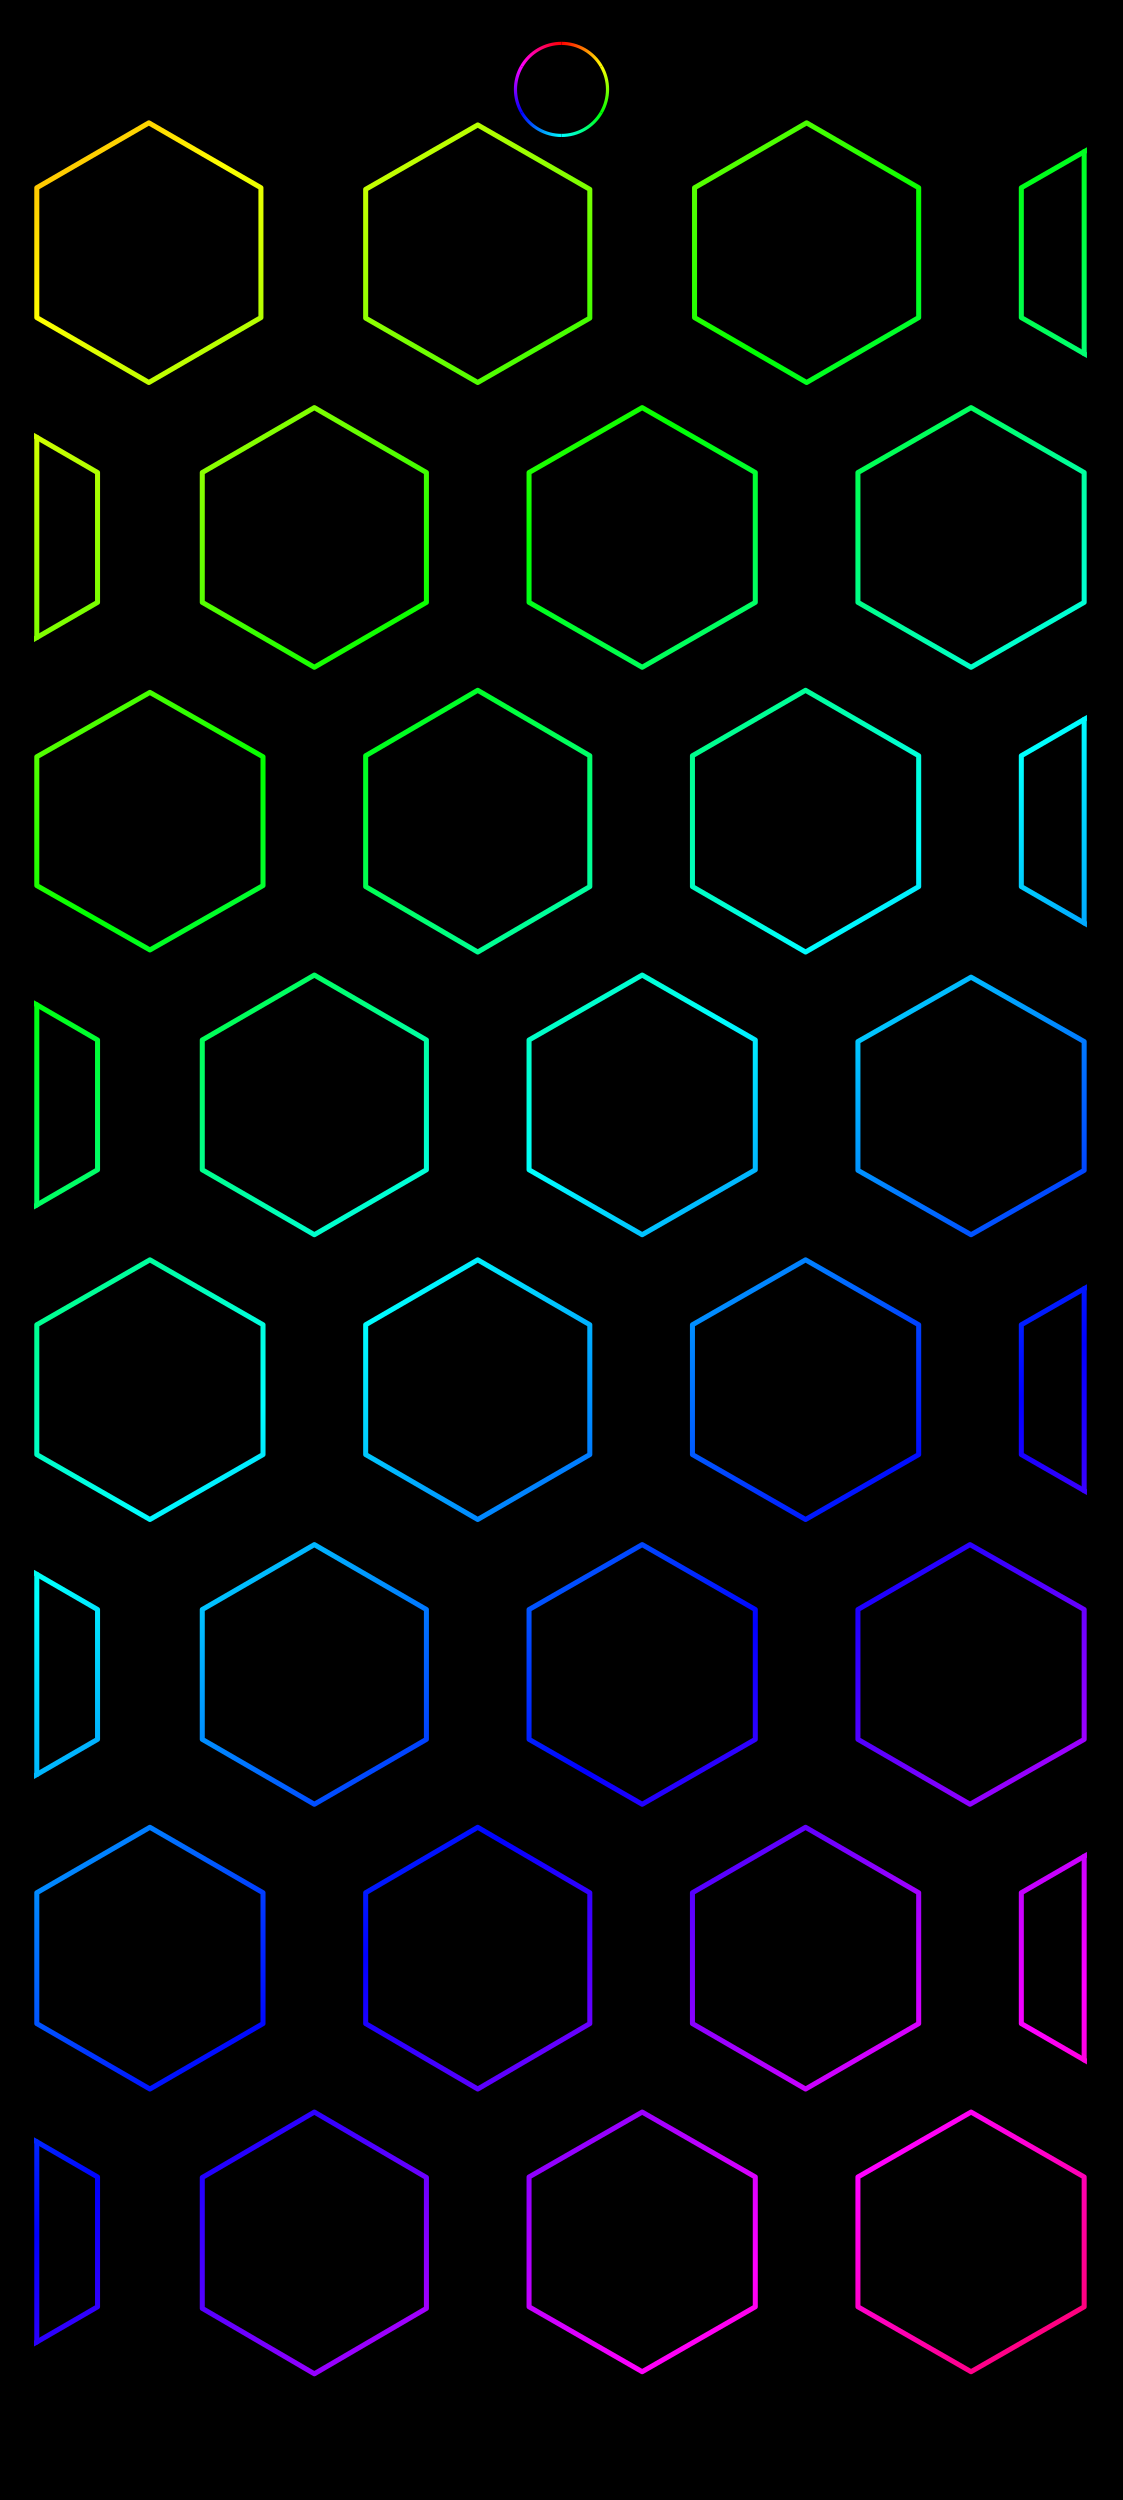
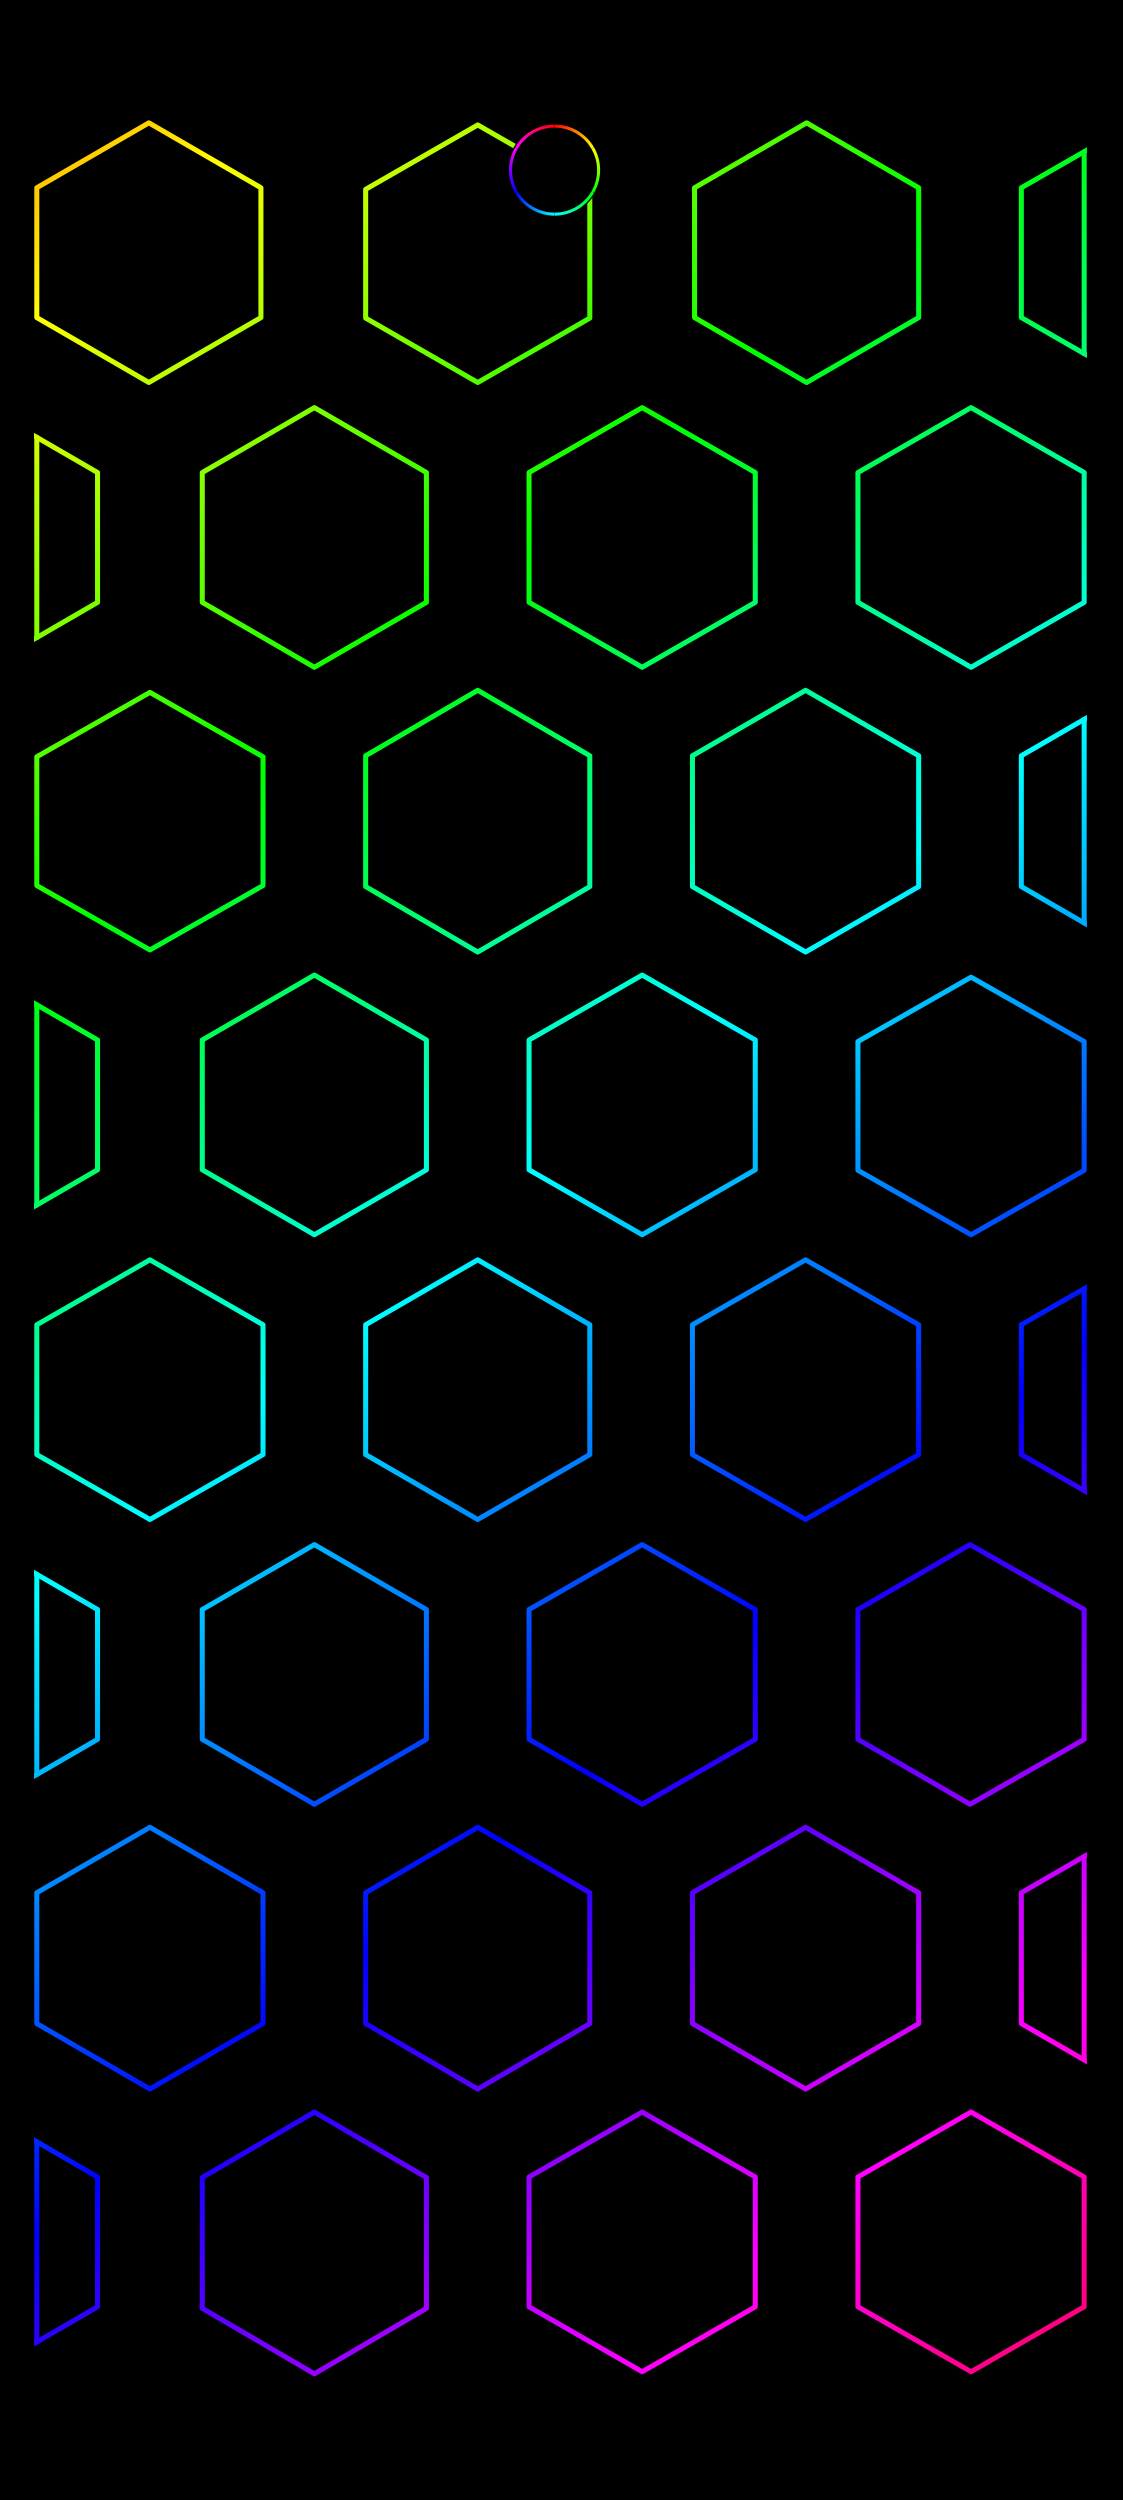
<svg xmlns="http://www.w3.org/2000/svg" width="1344" height="2992" viewBox="0 0 1344 2992">
  <defs>
    <linearGradient id="rainbow" gradientUnits="userSpaceOnUse" x1="0" y1="0" x2="1145.099" y2="1346.605">
      <stop offset="0" stop-color="#ff007e" />
      <stop offset="0.065" stop-color="#ff0000" />
      <stop offset="0.196" stop-color="#ffff00" />
      <stop offset="0.328" stop-color="#00ff00" />
      <stop offset="0.459" stop-color="#00ffff" />
      <stop offset="0.59" stop-color="#0000ff" />
      <stop offset="0.722" stop-color="#ff00ff" />
      <stop offset="0.853" stop-color="#ff0000" />
      <stop offset="0.984" stop-color="#ffff00" />
      <stop offset="1" stop-color="#e0ff00" />
    </linearGradient>
    <clipPath id="pattern-clip" data-edges="aligned">
      <rect x="336.68" y="69" width="502.64" height="1084" />
    </clipPath>
-     <linearGradient id="camera-0" gradientUnits="userSpaceOnUse" x1="672" y1="51.907" x2="719.712" y2="79.454">
+     <linearGradient id="camera-0" gradientUnits="userSpaceOnUse" x1="663.708" y1="150.888" x2="709.359" y2="177.245">
      <stop stop-color="#ff0000" />
      <stop offset="1" stop-color="#ffff00" />
    </linearGradient>
-     <linearGradient id="camera-1" gradientUnits="userSpaceOnUse" x1="719.712" y1="79.454" x2="719.712" y2="134.546">
+     <linearGradient id="camera-1" gradientUnits="userSpaceOnUse" x1="709.359" y1="177.245" x2="709.359" y2="229.958">
      <stop stop-color="#ffff00" />
      <stop offset="1" stop-color="#00ff00" />
    </linearGradient>
-     <linearGradient id="camera-2" gradientUnits="userSpaceOnUse" x1="719.712" y1="134.546" x2="672" y2="162.093">
+     <linearGradient id="camera-2" gradientUnits="userSpaceOnUse" x1="709.359" y1="229.958" x2="663.708" y2="256.314">
      <stop stop-color="#00ff00" />
      <stop offset="1" stop-color="#00ffff" />
    </linearGradient>
-     <linearGradient id="camera-3" gradientUnits="userSpaceOnUse" x1="672" y1="162.093" x2="624.288" y2="134.546">
+     <linearGradient id="camera-3" gradientUnits="userSpaceOnUse" x1="663.708" y1="256.314" x2="618.058" y2="229.958">
      <stop stop-color="#00ffff" />
      <stop offset="1" stop-color="#0000ff" />
    </linearGradient>
-     <linearGradient id="camera-4" gradientUnits="userSpaceOnUse" x1="624.288" y1="134.546" x2="624.288" y2="79.454">
+     <linearGradient id="camera-4" gradientUnits="userSpaceOnUse" x1="618.058" y1="229.958" x2="618.058" y2="177.245">
      <stop stop-color="#0000ff" />
      <stop offset="1" stop-color="#ff00ff" />
    </linearGradient>
-     <linearGradient id="camera-5" gradientUnits="userSpaceOnUse" x1="624.288" y1="79.454" x2="672" y2="51.907">
+     <linearGradient id="camera-5" gradientUnits="userSpaceOnUse" x1="618.058" y1="177.245" x2="663.708" y2="150.888">
      <stop stop-color="#ff00ff" />
      <stop offset="1" stop-color="#ff0000" />
    </linearGradient>
  </defs>
  <rect width="1344" height="2992" fill="#000" />
  <g transform="translate(34 137) scale(2.507 2.506) translate(-334 -69)" clip-path="url(#pattern-clip)">
    <path d="M391.5,73L445,104L445,166L391.5,197L338,166L338,104ZM548.5,74L602,104.75L602,166.25L548.5,197L495,166.25L495,104.75ZM705.5,73L759,104L759,166L705.5,197L652,166L652,104ZM862,73L916,104L916,166L862,197L808,166L808,104ZM313.5,209L367,240L367,302L313.5,333L260,302L260,240ZM470.5,209L524,240L524,302L470.5,333L417,302L417,240ZM627,209L681,240L681,302L627,333L573,302L573,240ZM784,209L838,240L838,302L784,333L730,302L730,240ZM392,345L446,375.75L446,437.25L392,468L338,437.25L338,375.75ZM548.5,344L602,375.25L602,437.75L548.5,469L495,437.75L495,375.25ZM705,344L759,375.25L759,437.75L705,469L651,437.75L651,375.25ZM862,344L916,375.25L916,437.75L862,469L808,437.75L808,375.25ZM313.5,480L367,511L367,573L313.5,604L260,573L260,511ZM470.5,480L524,511L524,573L470.5,604L417,573L417,511ZM627,480L681,511L681,573L627,604L573,573L573,511ZM784,481L838,511.75L838,573.25L784,604L730,573.25L730,511.75ZM392,616L446,647L446,709L392,740L338,709L338,647ZM548.5,616L602,647L602,709L548.5,740L495,709L495,647ZM705,616L759,647L759,709L705,740L651,709L651,647ZM862,616L916,647L916,709L862,740L808,709L808,647ZM313.5,752L367,783L367,845L313.5,876L260,845L260,783ZM470.5,752L524,783L524,845L470.5,876L417,845L417,783ZM627,752L681,783L681,845L627,876L573,845L573,783ZM783.5,752L838,783L838,845L783.5,876L730,845L730,783ZM392,887L446,918.25L446,980.75L392,1012L338,980.75L338,918.25ZM548.5,887L602,918.25L602,980.75L548.5,1012L495,980.75L495,918.25ZM705,887L759,918.25L759,980.75L705,1012L651,980.75L651,918.25ZM862,887L916,918.25L916,980.75L862,1012L808,980.75L808,918.25ZM313.5,1023L367,1054L367,1116L313.5,1147L260,1116L260,1054ZM470.5,1023L524,1054.25L524,1116.75L470.5,1148L417,1116.75L417,1054.25ZM627,1023L681,1054L681,1116L627,1147L573,1116L573,1054ZM784,1023L838,1054L838,1116L784,1147L730,1116L730,1054Z" fill="none" stroke="url(#rainbow)" stroke-width="2.4" stroke-linejoin="round" />
    <path d="M838,86.778L838,183.222M338,223.196L338,318.804M838,357.889L838,455.111M338,494.196L338,589.804M838,629.778L838,726.222M338,766.196L338,861.804M838,900.889L838,998.111M338,1037.196L338,1132.804" fill="none" stroke="url(#rainbow)" stroke-width="2.4" stroke-linecap="round" />
  </g>
-   <circle cx="672" cy="107" r="58.5" fill="#000" />
-   <path d="M672,51.907A55.093,55.093 0 0 1 719.712,79.454" fill="none" stroke="url(#camera-0)" stroke-width="3.815" />
-   <path d="M719.712,79.454A55.093,55.093 0 0 1 719.712,134.546" fill="none" stroke="url(#camera-1)" stroke-width="3.815" />
-   <path d="M719.712,134.546A55.093,55.093 0 0 1 672,162.093" fill="none" stroke="url(#camera-2)" stroke-width="3.815" />
-   <path d="M672,162.093A55.093,55.093 0 0 1 624.288,134.546" fill="none" stroke="url(#camera-3)" stroke-width="3.815" />
-   <path d="M624.288,134.546A55.093,55.093 0 0 1 624.288,79.454" fill="none" stroke="url(#camera-4)" stroke-width="3.815" />
-   <path d="M624.288,79.454A55.093,55.093 0 0 1 672,51.907" fill="none" stroke="url(#camera-5)" stroke-width="3.815" />
+   <circle cx="663.708" cy="203.601" r="56.038" fill="#000" />
+   <path d="M663.708,150.888A52.713,52.713 0 0 1 709.359,177.245" fill="none" stroke="url(#camera-0)" stroke-width="3.65" />
+   <path d="M709.359,177.245A52.713,52.713 0 0 1 709.359,229.958" fill="none" stroke="url(#camera-1)" stroke-width="3.65" />
+   <path d="M709.359,229.958A52.713,52.713 0 0 1 663.708,256.314" fill="none" stroke="url(#camera-2)" stroke-width="3.65" />
+   <path d="M663.708,256.314A52.713,52.713 0 0 1 618.058,229.958" fill="none" stroke="url(#camera-3)" stroke-width="3.65" />
+   <path d="M618.058,229.958A52.713,52.713 0 0 1 618.058,177.245" fill="none" stroke="url(#camera-4)" stroke-width="3.65" />
+   <path d="M618.058,177.245A52.713,52.713 0 0 1 663.708,150.888" fill="none" stroke="url(#camera-5)" stroke-width="3.65" />
</svg>
